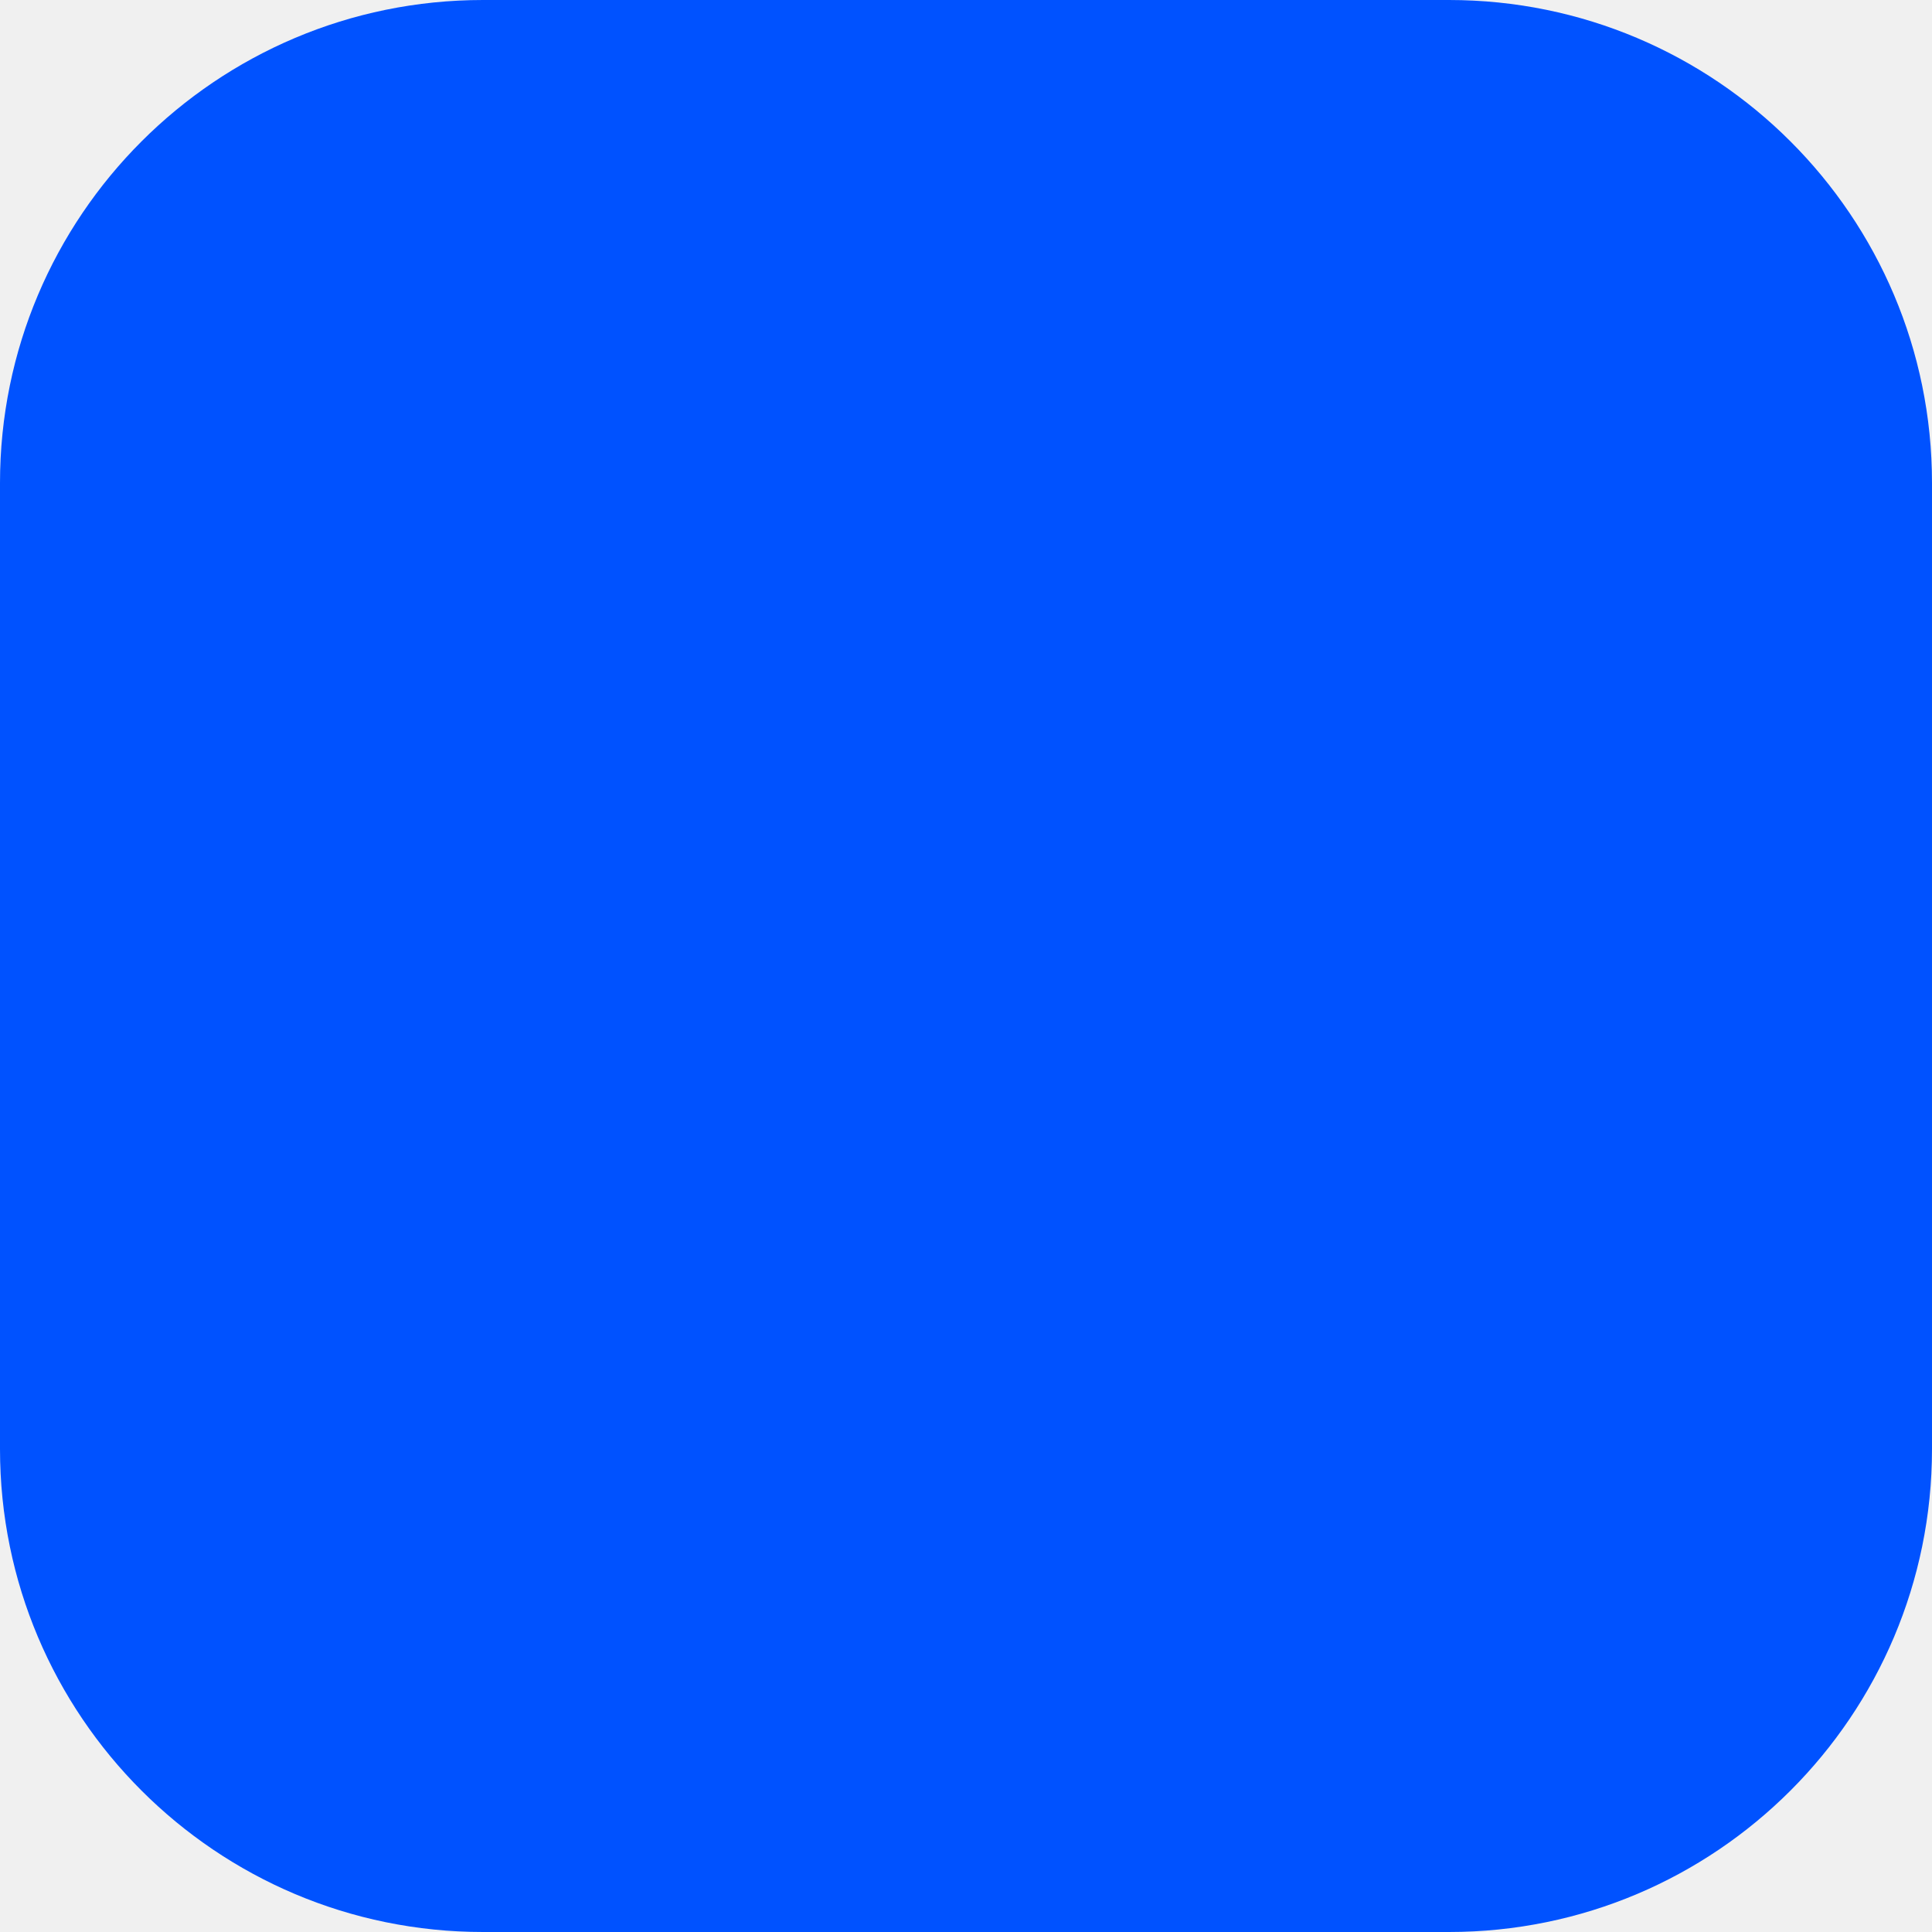
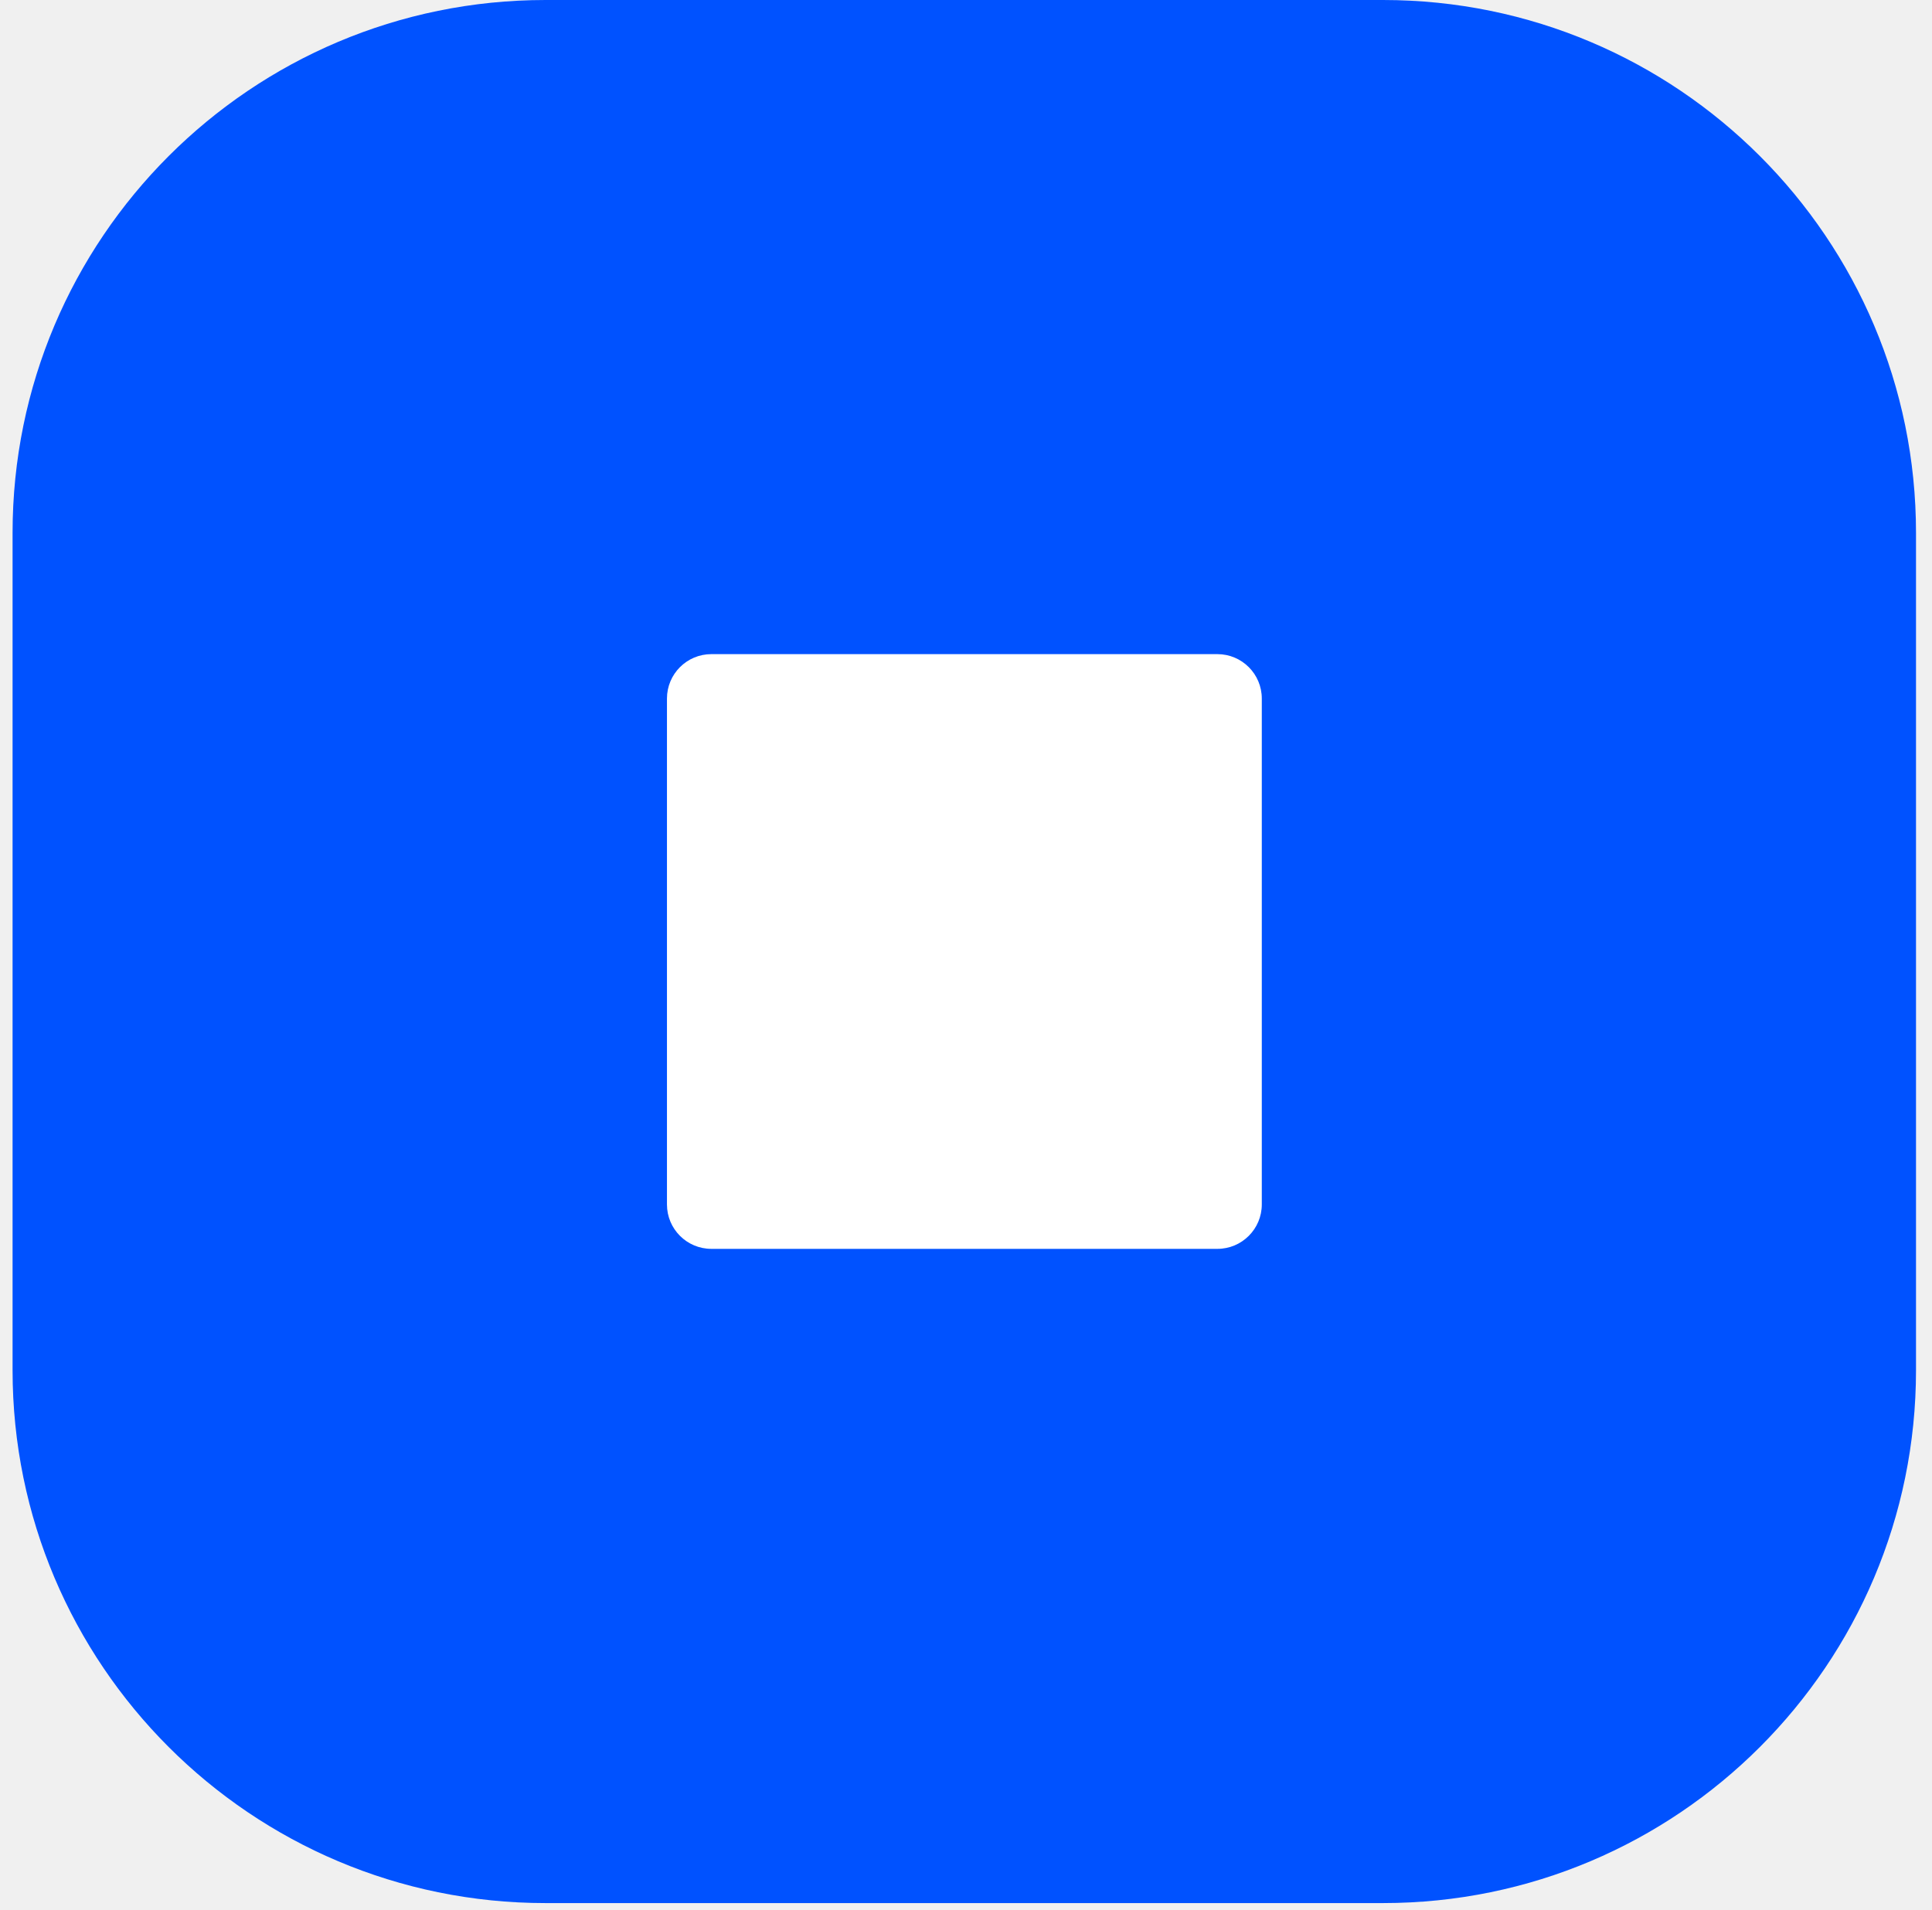
- <svg xmlns="http://www.w3.org/2000/svg" width="160" height="160" viewBox="0 0 160 160" fill="none">
-   <rect width="160" height="160" rx="40" fill="#0052FF" />
+ <svg xmlns="http://www.w3.org/2000/svg" width="87" height="86" viewBox="0 0 87 86" fill="none">
+   <rect x="0.566" width="85.714" height="85.714" rx="24" fill="#0052FF" />
+   <rect x="30.034" y="29.462" width="26.786" height="26.786" rx="2" fill="white" />
</svg>
